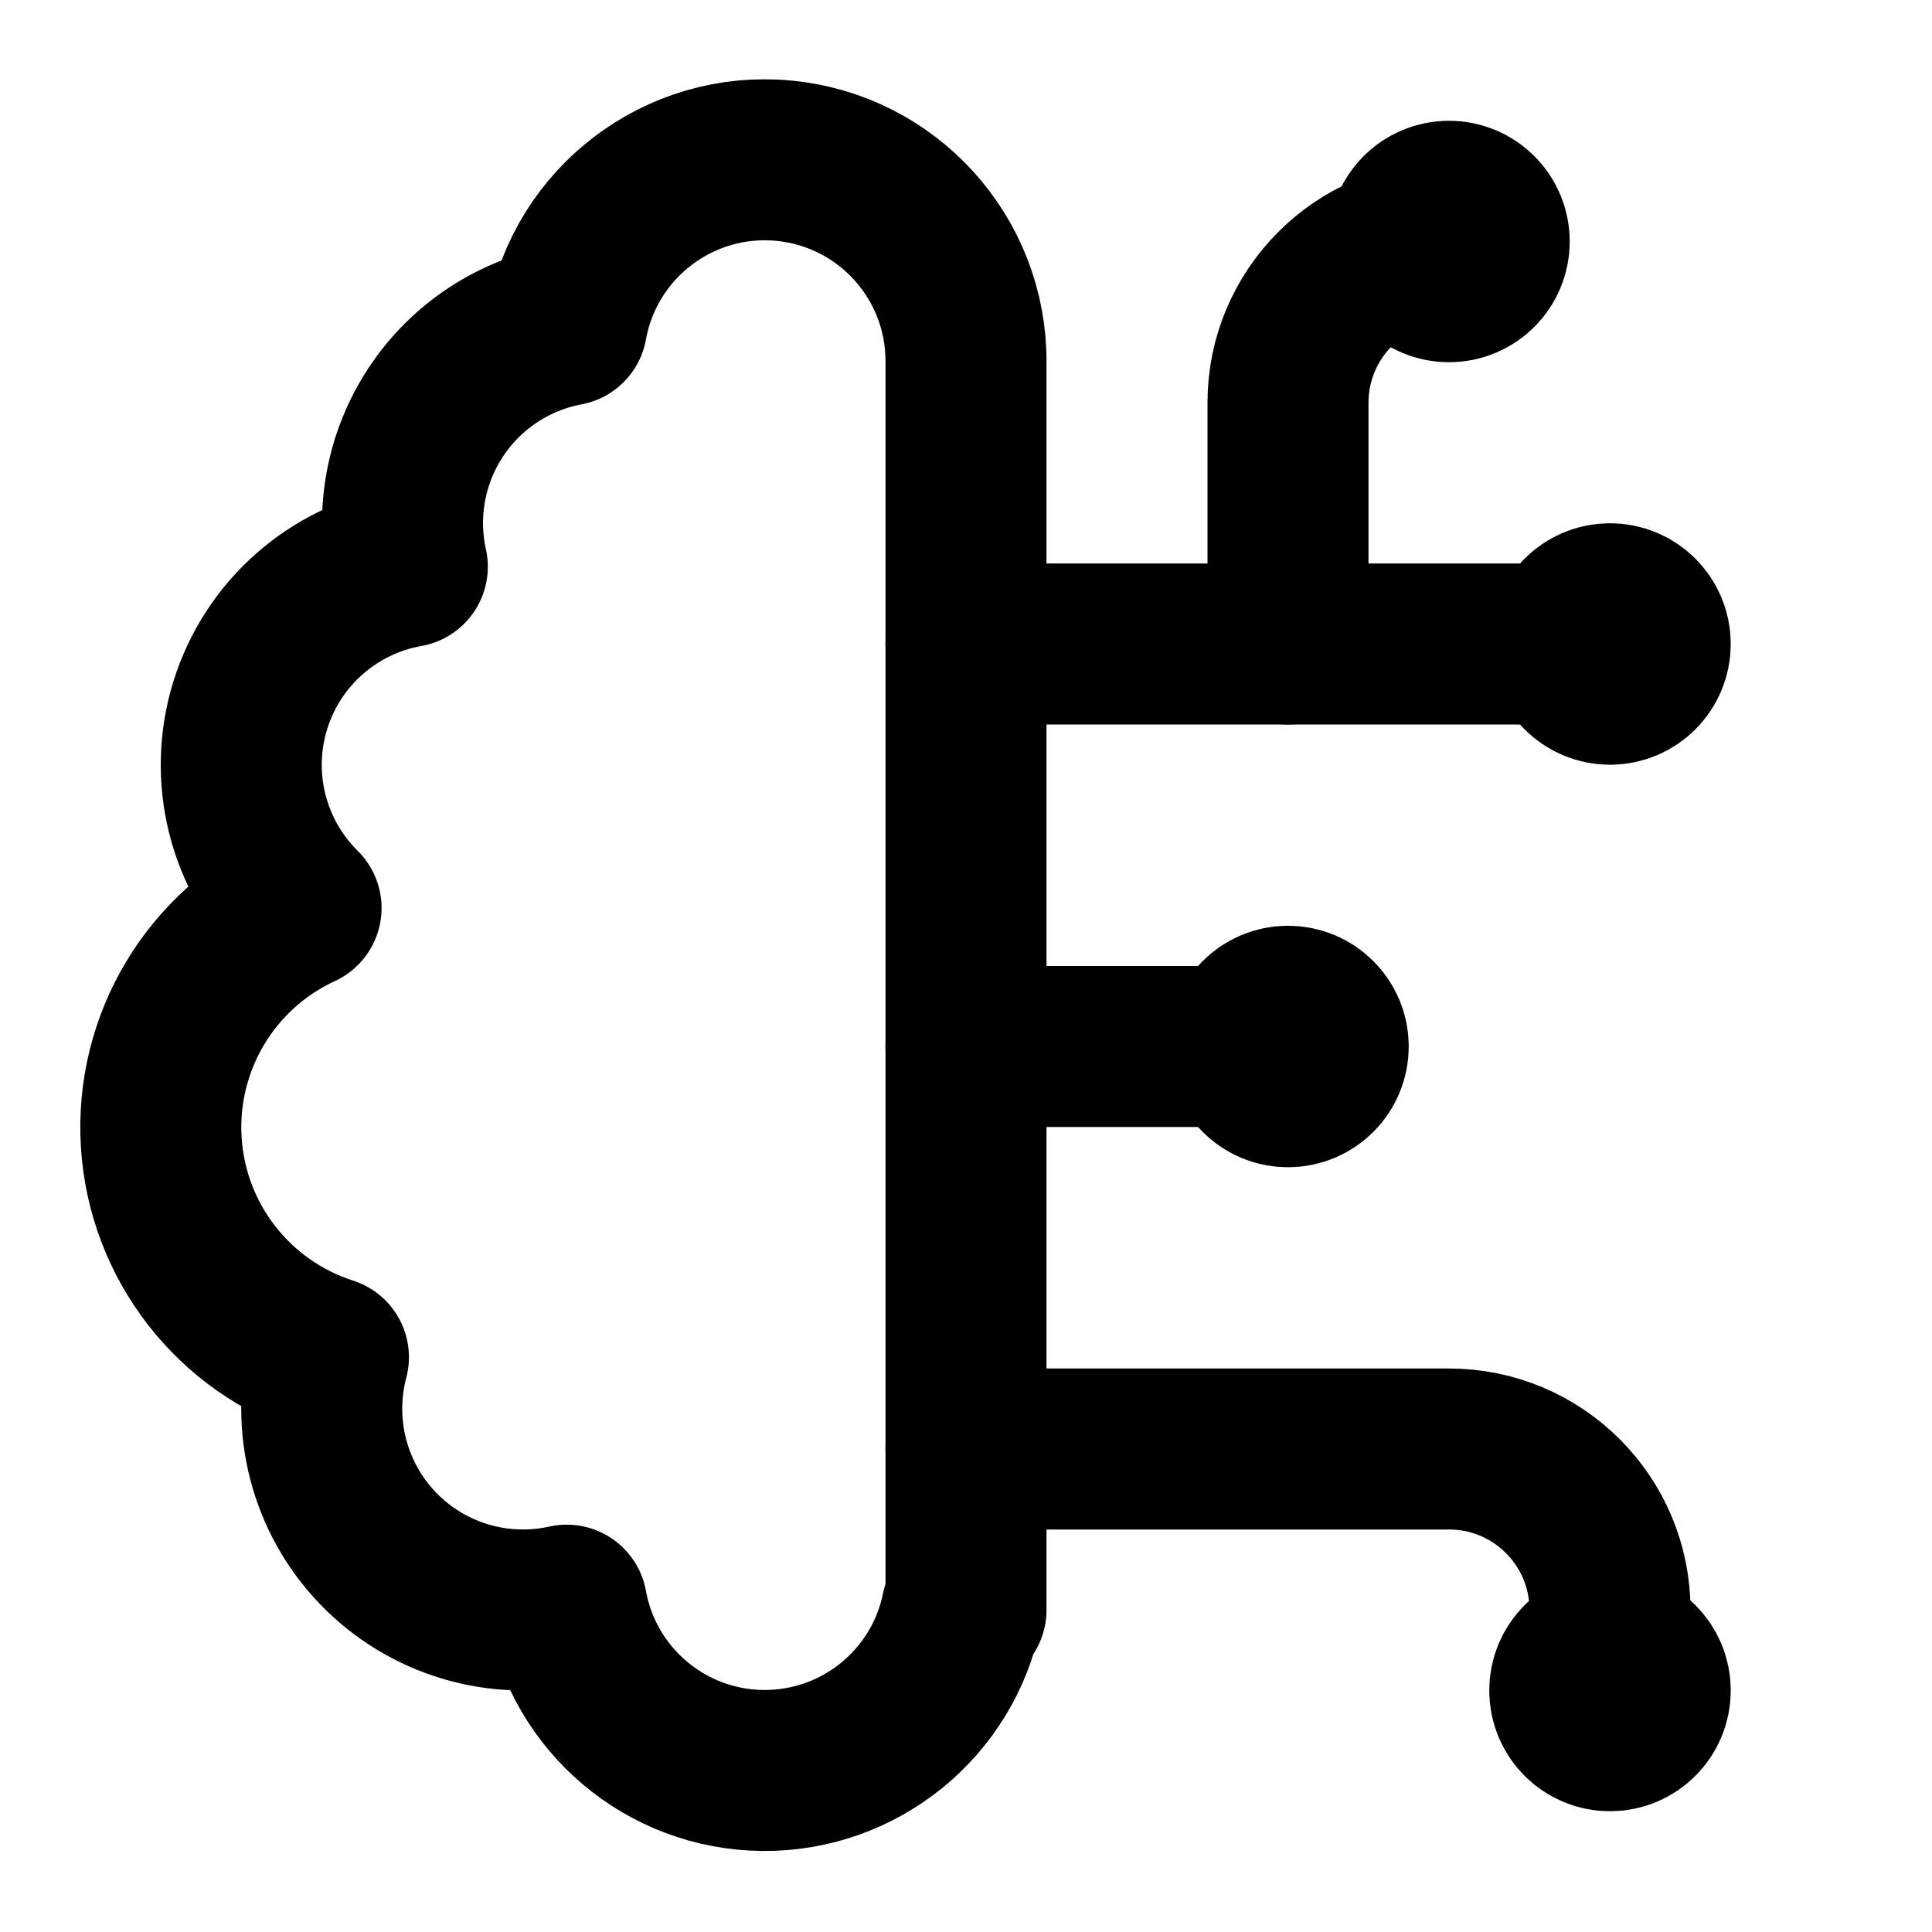
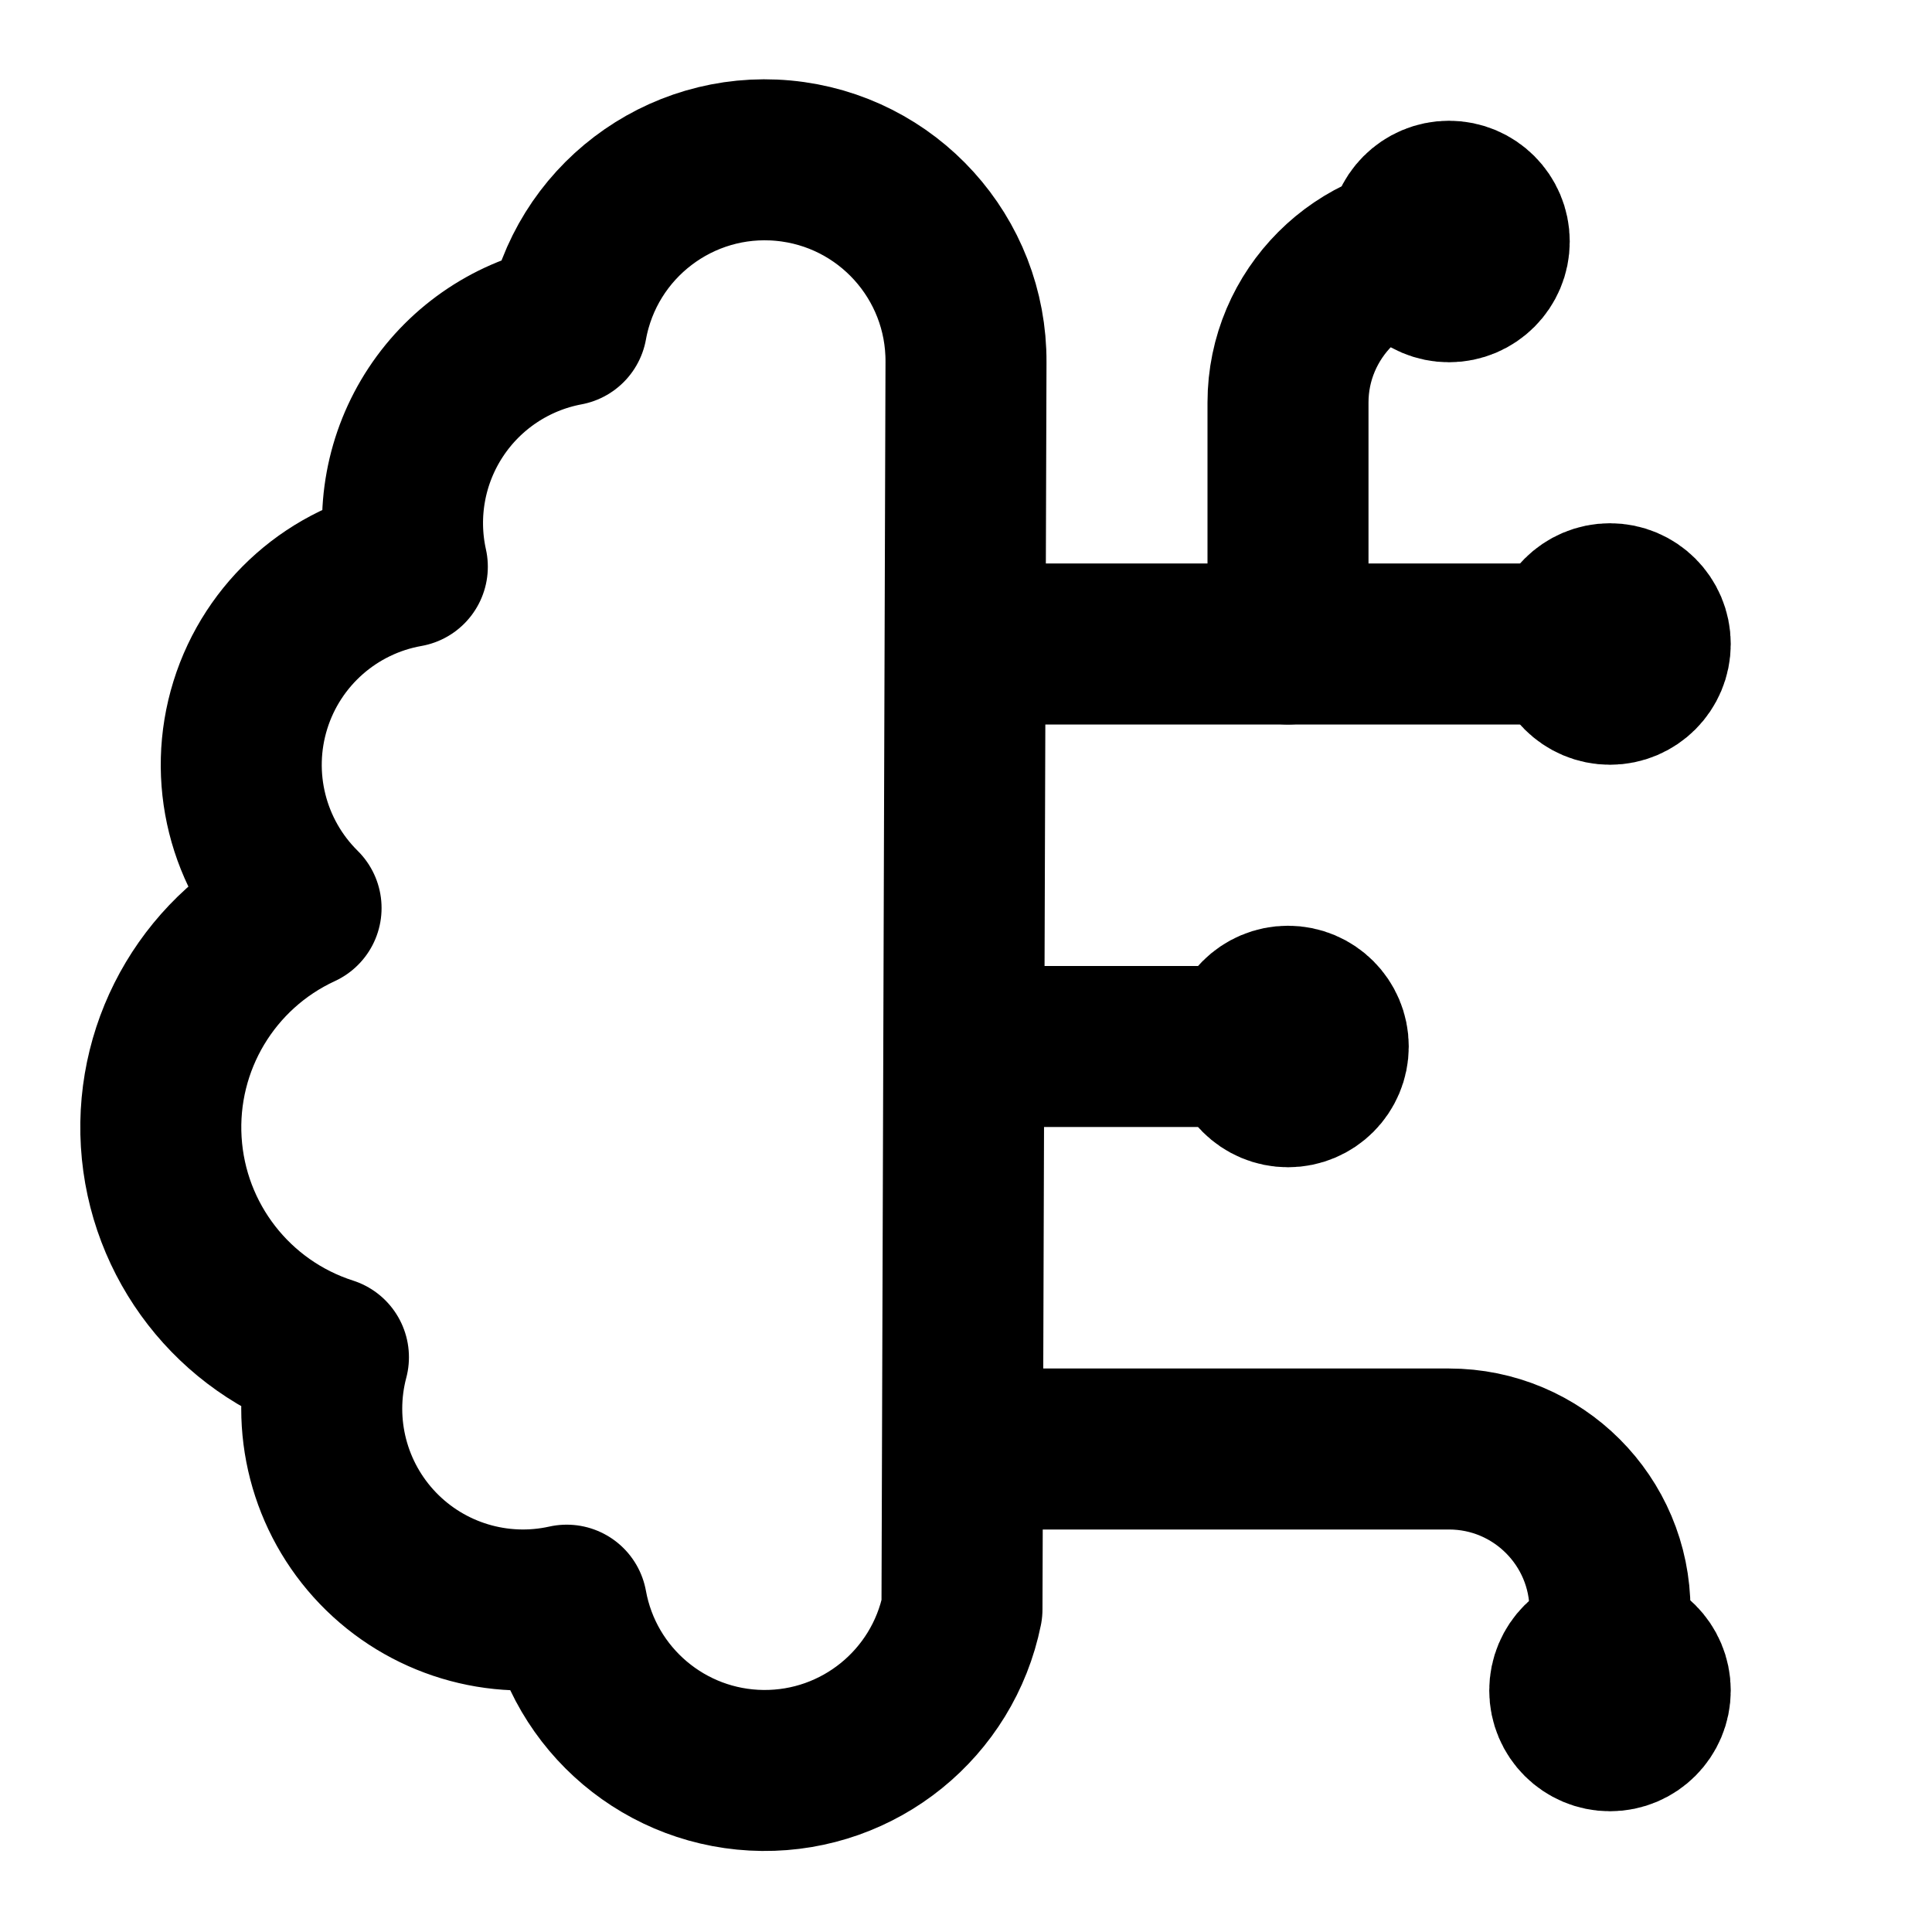
<svg xmlns="http://www.w3.org/2000/svg" width="24" height="24" viewBox="0 0 24 24" fill="none" stroke="currentColor" stroke-width="2" stroke-linecap="round" stroke-linejoin="round">
-   <path d="M12 4.5a2.5 2.5 0 0 0-4.96-.46 2.5 2.5 0 0 0-1.98 3 2.5 2.5 0 0 0-1.32 4.24 3 3 0 0 0 .34 5.58 2.5 2.5 0 0 0 2.96 3.08 2.5 2.5 0 0 0 4.91.05L12 20V4.5Z" />
+   <path d="M12 4.5a2.5 2.5 0 0 0-4.96-.46 2.5 2.5 0 0 0-1.98 3 2.5 2.5 0 0 0-1.32 4.24 3 3 0 0 0 .34 5.58 2.5 2.5 0 0 0 2.96 3.08 2.5 2.5 0 0 0 4.91.05Z" />
  <path d="M16 8V5c0-1.1.9-2 2-2" />
  <path d="M12 13h4" />
  <path d="M12 18h6a2 2 0 0 1 2 2v1" />
  <path d="M12 8h8" />
  <path d="M20.5 8a.5.5 0 1 1-1 0 .5.5 0 0 1 1 0Z" />
  <path d="M16.5 13a.5.5 0 1 1-1 0 .5.5 0 0 1 1 0Z" />
  <path d="M20.5 21a.5.5 0 1 1-1 0 .5.5 0 0 1 1 0Z" />
  <path d="M18.5 3a.5.5 0 1 1-1 0 .5.5 0 0 1 1 0Z" />
</svg>
